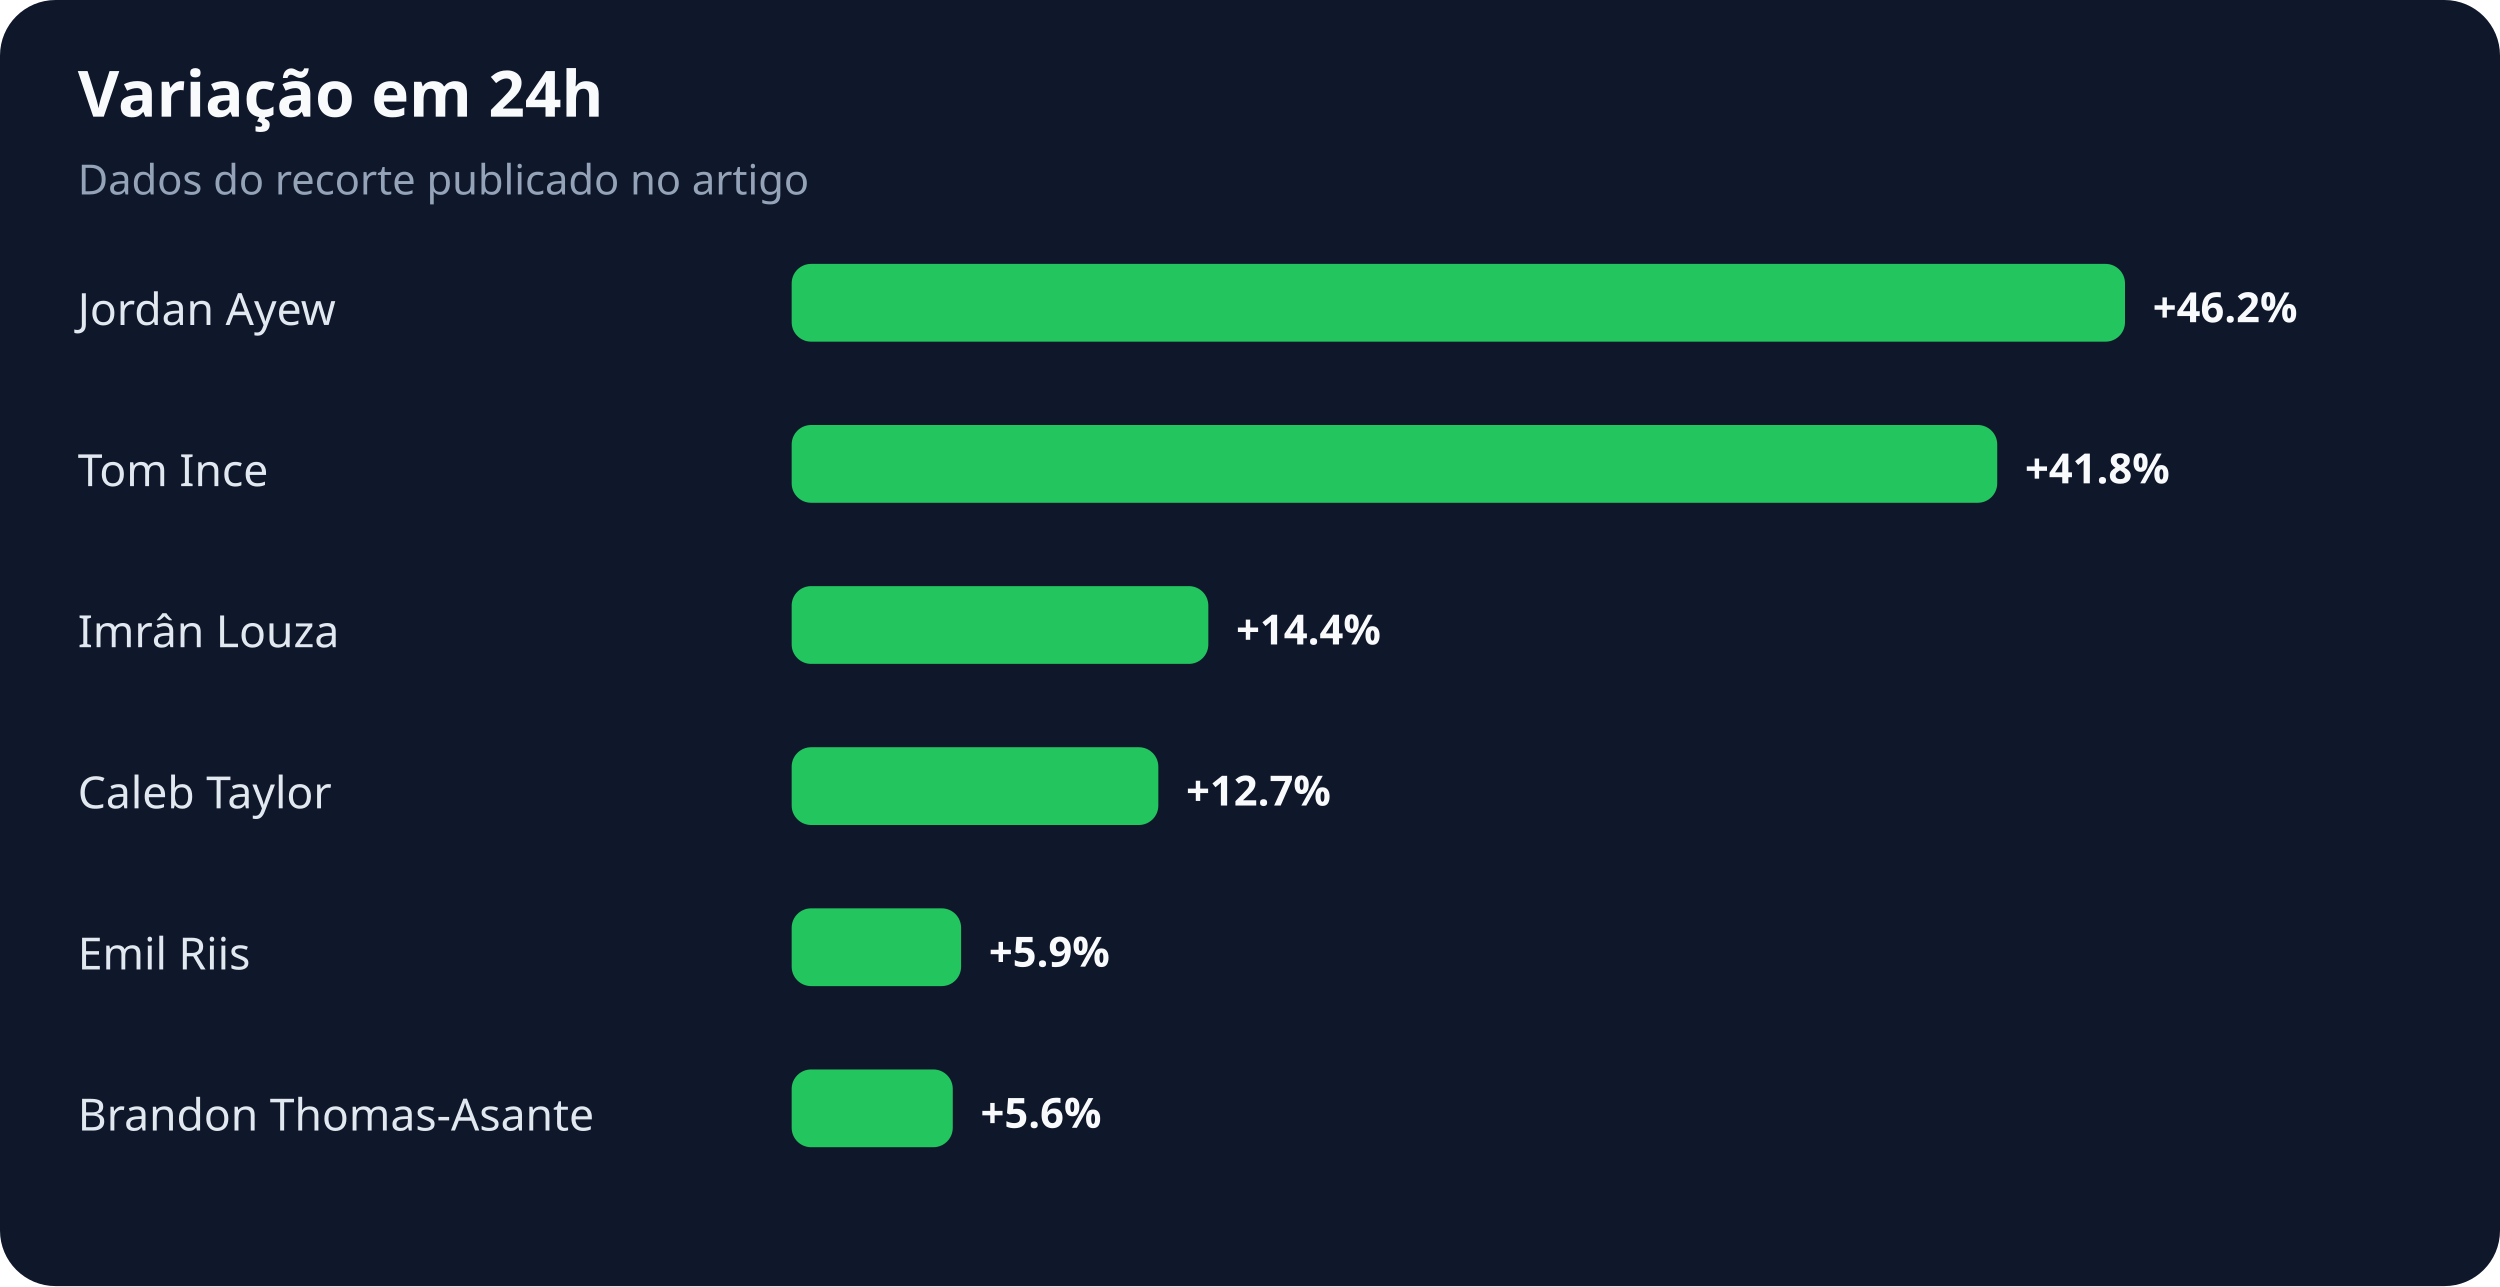
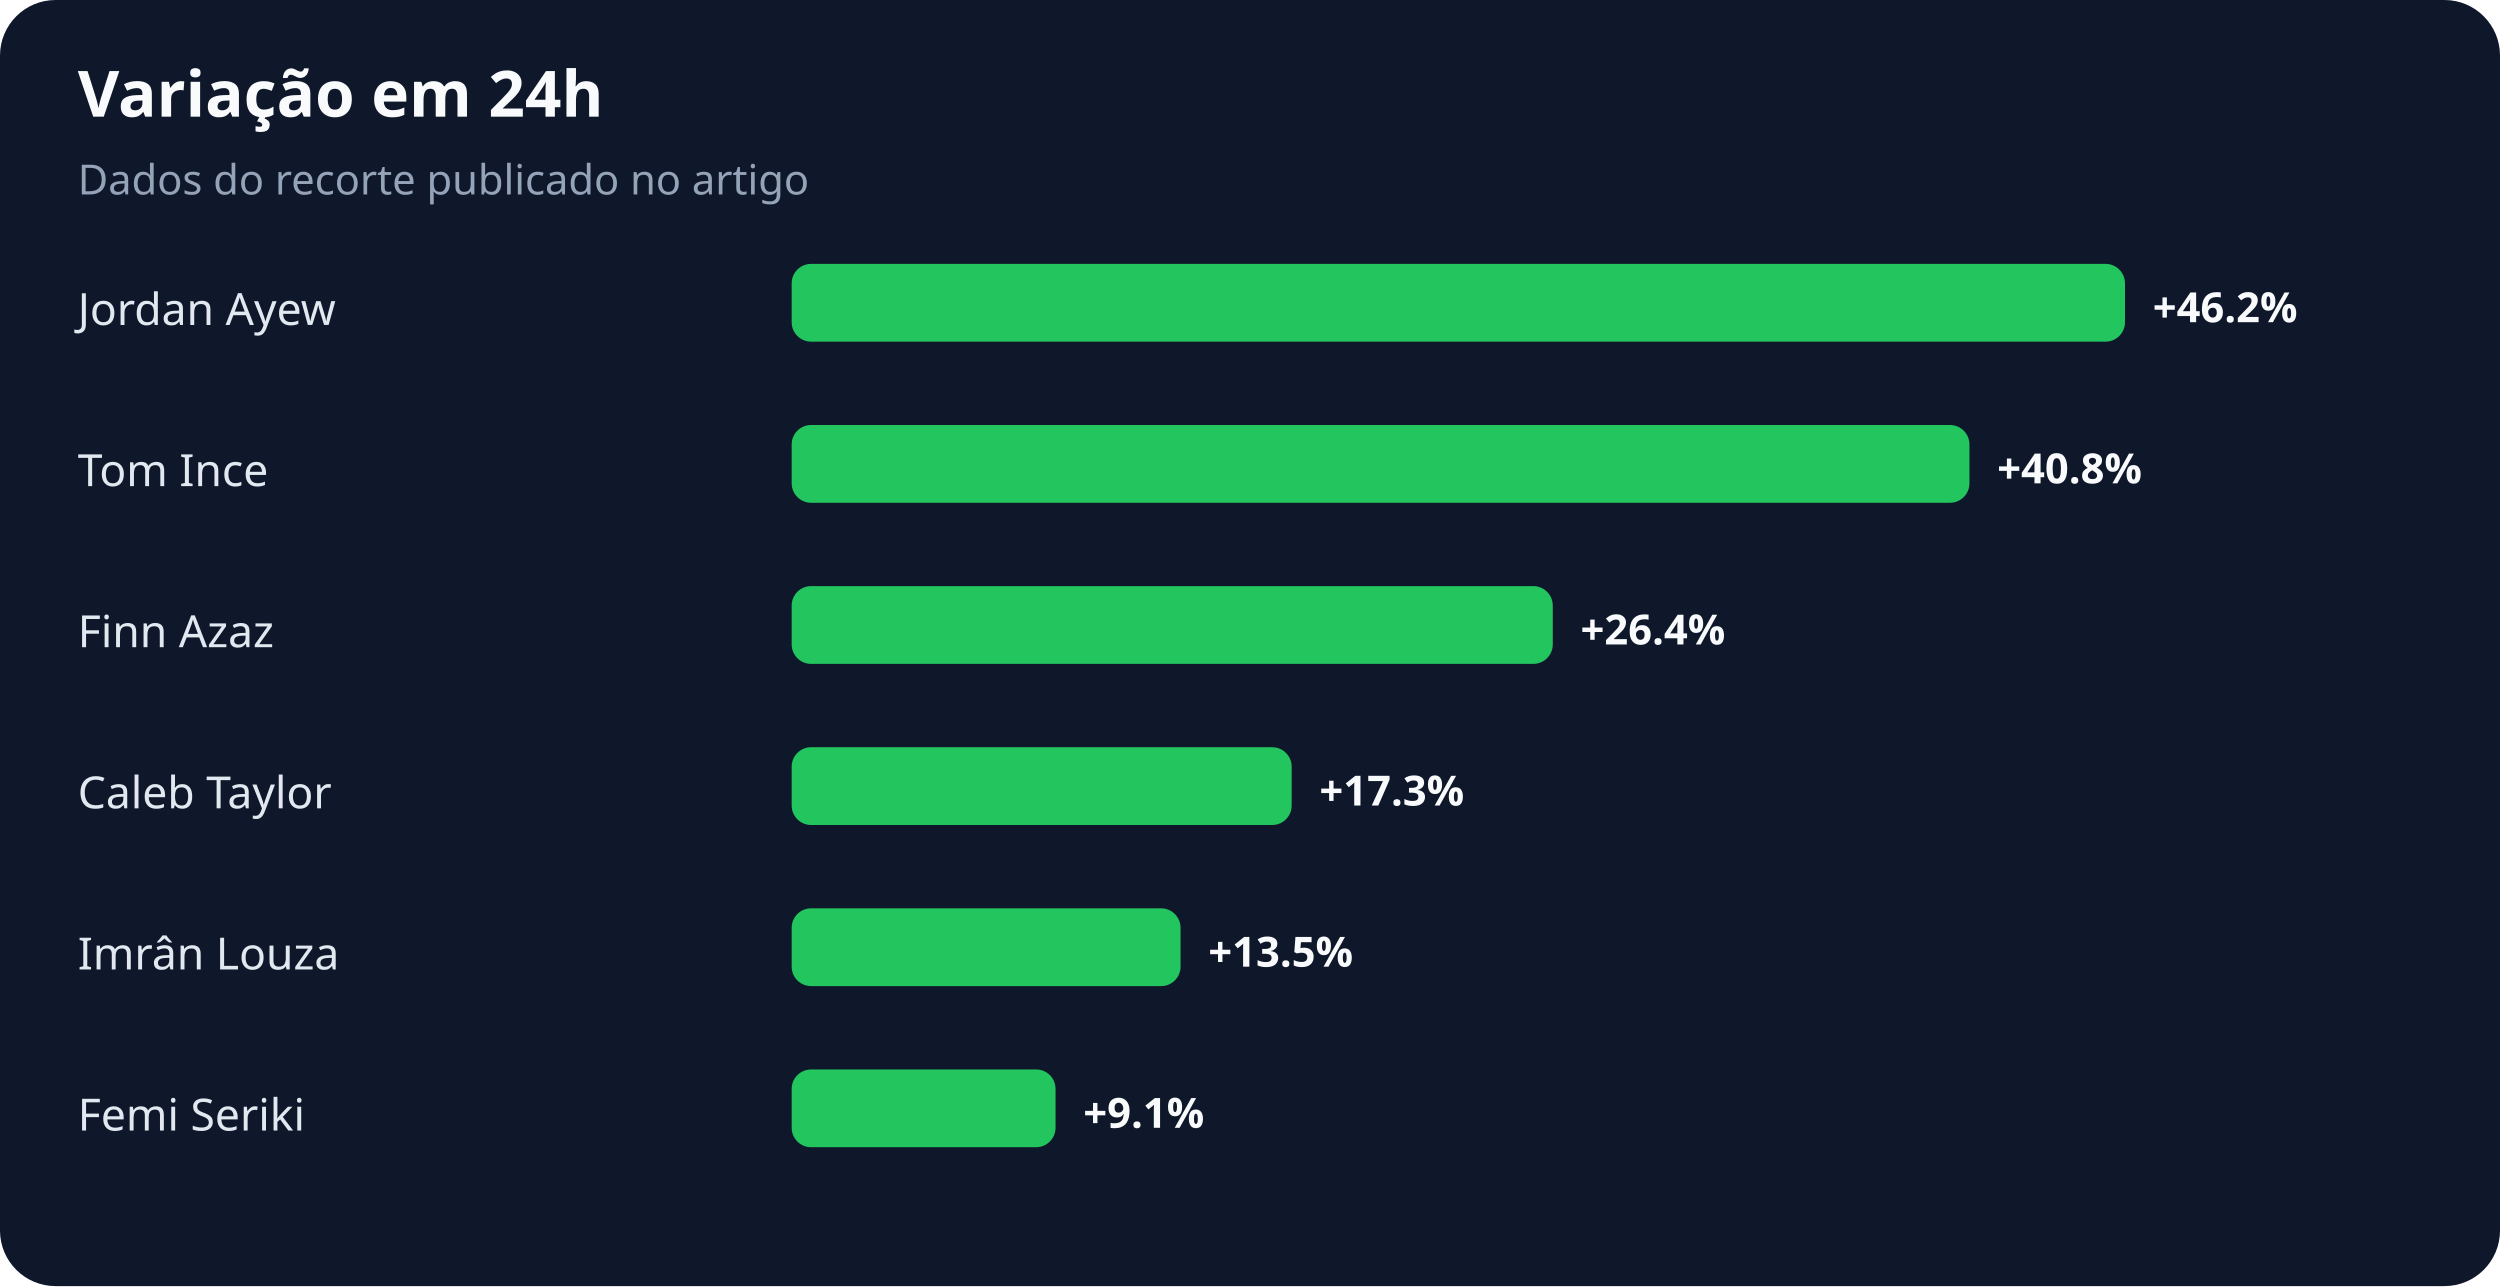
<svg xmlns="http://www.w3.org/2000/svg" width="900" height="463" viewBox="0 0 900 463" role="img" aria-labelledby="title desc">
  <rect width="100%" height="100%" rx="20" fill="#0f172a" />
  <text x="28" y="42" fill="#f8fafc" font-family="system-ui,sans-serif" font-size="23" font-weight="700">Variação em 24h</text>
  <text x="28" y="70" fill="#94a3b8" font-family="system-ui,sans-serif" font-size="15">Dados do recorte publicado no artigo</text>
  <text x="28" y="117" fill="#e2e8f0" font-family="system-ui,sans-serif" font-size="16">Jordan Ayew</text>
  <rect x="285" y="95" width="480" height="28" rx="7" fill="#22c55e" />
  <text x="775" y="116" fill="#f8fafc" font-family="system-ui,sans-serif" font-size="15" font-weight="700">+46.2%</text>
  <text x="28" y="175" fill="#e2e8f0" font-family="system-ui,sans-serif" font-size="16">Tom Ince</text>
-   <rect x="285" y="153" width="434" height="28" rx="7" fill="#22c55e" />
-   <text x="729" y="174" fill="#f8fafc" font-family="system-ui,sans-serif" font-size="15" font-weight="700">+41.8%</text>
-   <text x="28" y="233" fill="#e2e8f0" font-family="system-ui,sans-serif" font-size="16">Imrân Louza</text>
-   <rect x="285" y="211" width="150" height="28" rx="7" fill="#22c55e" />
-   <text x="445" y="232" fill="#f8fafc" font-family="system-ui,sans-serif" font-size="15" font-weight="700">+14.4%</text>
+   <rect x="285" y="153" width="424" height="28" rx="7" fill="#22c55e" />
+   <text x="719" y="174" fill="#f8fafc" font-family="system-ui,sans-serif" font-size="15" font-weight="700">+40.8%</text>
+   <text x="28" y="233" fill="#e2e8f0" font-family="system-ui,sans-serif" font-size="16">Finn Azaz</text>
+   <rect x="285" y="211" width="274" height="28" rx="7" fill="#22c55e" />
+   <text x="569" y="232" fill="#f8fafc" font-family="system-ui,sans-serif" font-size="15" font-weight="700">+26.4%</text>
  <text x="28" y="291" fill="#e2e8f0" font-family="system-ui,sans-serif" font-size="16">Caleb Taylor</text>
-   <rect x="285" y="269" width="132" height="28" rx="7" fill="#22c55e" />
-   <text x="427" y="290" fill="#f8fafc" font-family="system-ui,sans-serif" font-size="15" font-weight="700">+12.7%</text>
-   <text x="28" y="349" fill="#e2e8f0" font-family="system-ui,sans-serif" font-size="16">Emil Riis</text>
-   <rect x="285" y="327" width="61" height="28" rx="7" fill="#22c55e" />
-   <text x="356" y="348" fill="#f8fafc" font-family="system-ui,sans-serif" font-size="15" font-weight="700">+5.9%</text>
-   <text x="28" y="407" fill="#e2e8f0" font-family="system-ui,sans-serif" font-size="16">Brandon Thomas-Asante</text>
-   <rect x="285" y="385" width="58" height="28" rx="7" fill="#22c55e" />
-   <text x="353" y="406" fill="#f8fafc" font-family="system-ui,sans-serif" font-size="15" font-weight="700">+5.6%</text>
+   <rect x="285" y="269" width="180" height="28" rx="7" fill="#22c55e" />
+   <text x="475" y="290" fill="#f8fafc" font-family="system-ui,sans-serif" font-size="15" font-weight="700">+17.3%</text>
+   <text x="28" y="349" fill="#e2e8f0" font-family="system-ui,sans-serif" font-size="16">Imrân Louza</text>
+   <rect x="285" y="327" width="140" height="28" rx="7" fill="#22c55e" />
+   <text x="435" y="348" fill="#f8fafc" font-family="system-ui,sans-serif" font-size="15" font-weight="700">+13.5%</text>
+   <text x="28" y="407" fill="#e2e8f0" font-family="system-ui,sans-serif" font-size="16">Femi Seriki</text>
+   <rect x="285" y="385" width="95" height="28" rx="7" fill="#22c55e" />
+   <text x="390" y="406" fill="#f8fafc" font-family="system-ui,sans-serif" font-size="15" font-weight="700">+9.1%</text>
</svg>
